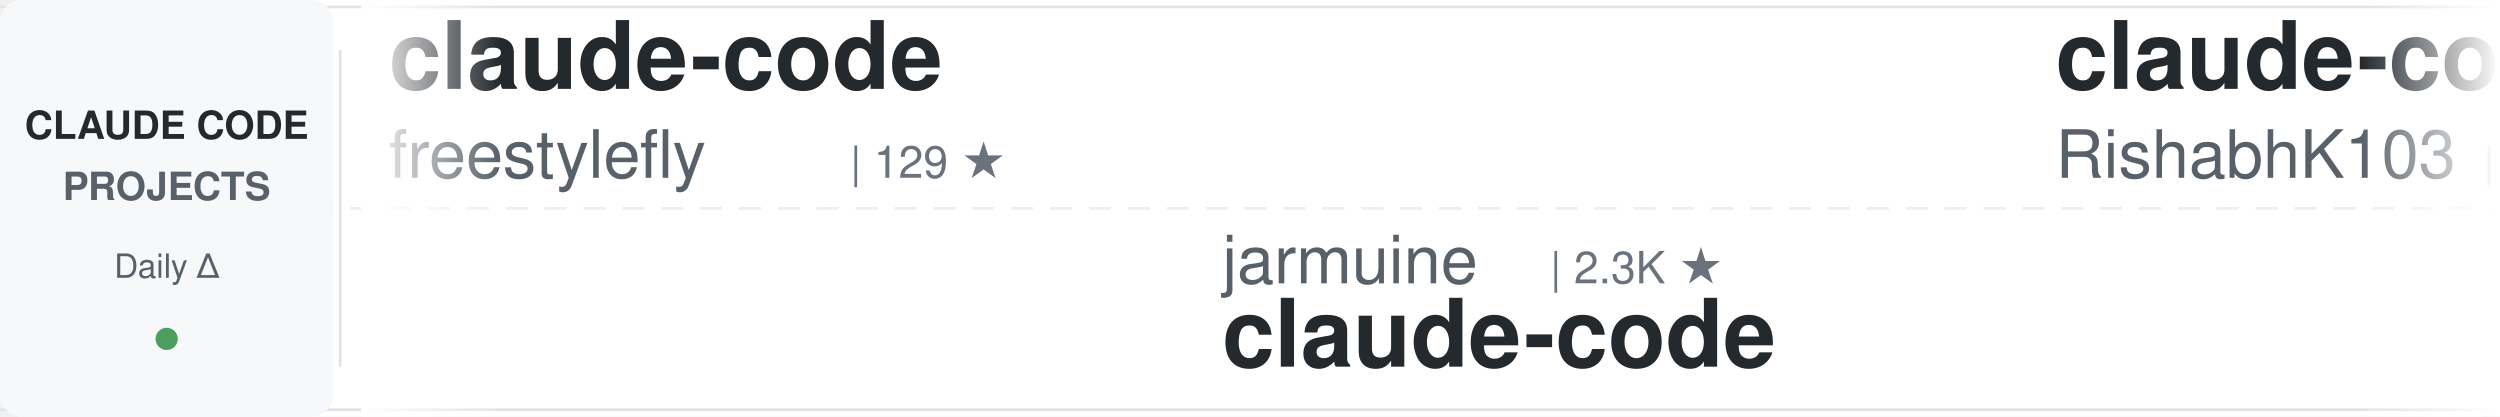
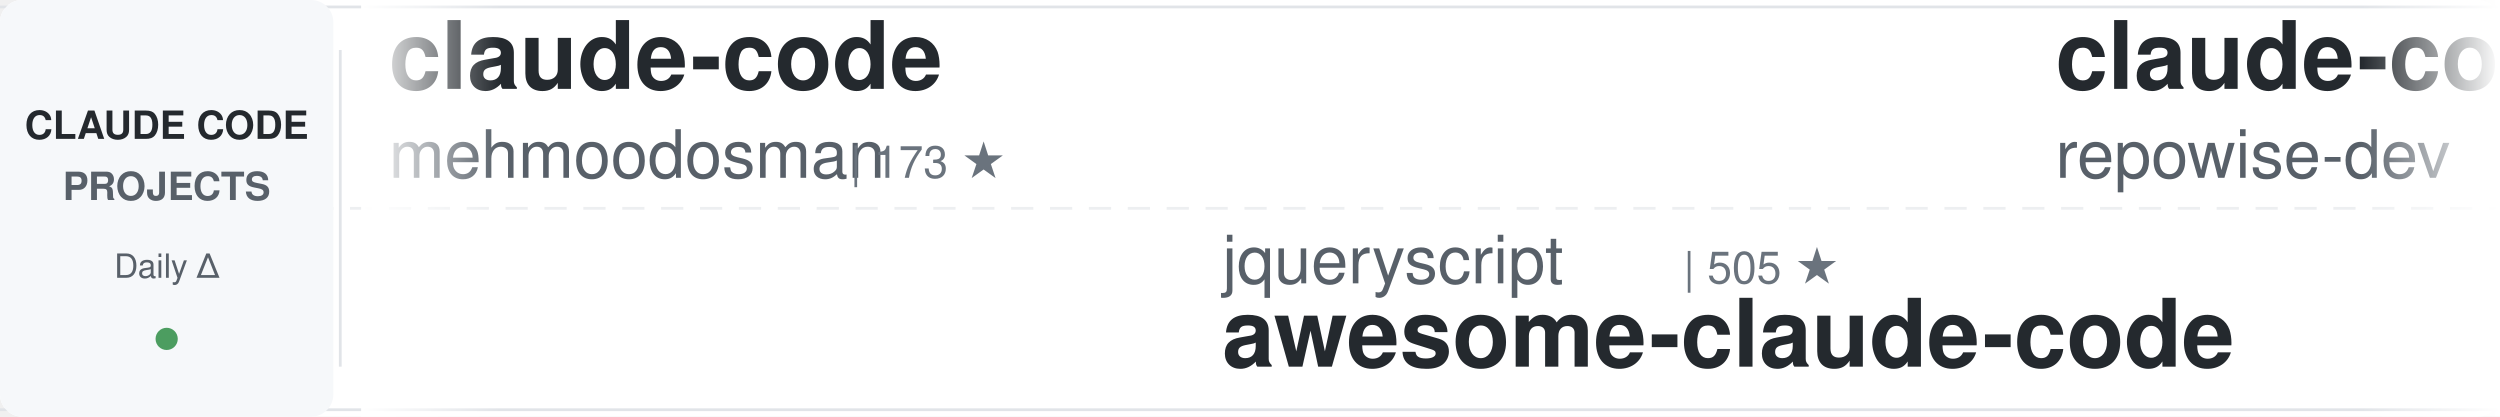
<svg xmlns="http://www.w3.org/2000/svg" width="900" height="150">
  <defs>
    <linearGradient id="awesomeLeftFade" x1="0%" y1="0%" x2="100%" y2="0%">
      <stop offset="0%" style="stop-color:#ffffff;stop-opacity:1" />
      <stop offset="100%" style="stop-color:#ffffff;stop-opacity:0" />
    </linearGradient>
    <linearGradient id="awesomeRightFade" x1="0%" y1="0%" x2="100%" y2="0%">
      <stop offset="0%" style="stop-color:#ffffff;stop-opacity:0" />
      <stop offset="100%" style="stop-color:#ffffff;stop-opacity:1" />
    </linearGradient>
  </defs>
  <rect width="900" height="150" fill="#ffffff" rx="8" />
  <rect x="0" y="2" width="900" height="1" fill="#e1e4e8" />
  <rect x="0" y="147" width="900" height="1" fill="#e1e4e8" />
  <line x1="0" y1="75" x2="900" y2="75" stroke="#e1e4e8" stroke-width="1" stroke-dasharray="8 6" opacity="0.6" />
  <rect x="0" y="0" width="120" height="150" fill="#f6f8fa" rx="8" />
  <text x="60" y="50" font-family="-apple-system, BlinkMacSystemFont, 'Segoe UI', Helvetica, Arial, sans-serif" font-size="14" font-weight="600" fill="#24292e" text-anchor="middle">CLAUDE CODE</text>
  <text x="60" y="72" font-family="-apple-system, BlinkMacSystemFont, 'Segoe UI', Helvetica, Arial, sans-serif" font-size="14" font-weight="600" fill="#586069" text-anchor="middle">PROJECTS</text>
  <text x="60" y="100" font-family="-apple-system, BlinkMacSystemFont, 'Segoe UI', Helvetica, Arial, sans-serif" font-size="12" font-weight="500" fill="#586069" text-anchor="middle">Daily Δ</text>
  <circle cx="60" cy="122" r="4" fill="#22863a" opacity="0.8" />
  <rect x="122" y="18" width="1" height="114" fill="#e1e4e8" />
  <clipPath id="awesomeTickerClip">
    <rect x="130" y="0" width="770" height="150" />
  </clipPath>
  <g clip-path="url(#awesomeTickerClip)">
    <g id="awesomeTickerItems">
      <animateTransform attributeName="transform" attributeType="XML" type="translate" from="0 0" to="-3000 0" dur="54s" repeatCount="indefinite" />
      <g transform="translate(0, 0)">
        <text x="140" y="32" font-family="-apple-system, BlinkMacSystemFont, 'Segoe UI', Helvetica, Arial, sans-serif" font-size="34" font-weight="600" fill="#24292e">claude-code</text>
-         <text x="140" y="64" font-family="-apple-system, BlinkMacSystemFont, 'Segoe UI', Helvetica, Arial, sans-serif" font-size="24" font-weight="400" fill="#586069">freestylefly</text>
-         <text x="306" y="64" font-family="-apple-system, BlinkMacSystemFont, 'Segoe UI', Helvetica, Arial, sans-serif" font-size="16" font-weight="500" fill="#6a737d">| 129 ★</text>
+         <text x="140" y="64" font-family="-apple-system, BlinkMacSystemFont, 'Segoe UI', Helvetica, Arial, sans-serif" font-size="24" font-weight="400" fill="#586069">mehmoodosman</text>
+         <text x="306" y="64" font-family="-apple-system, BlinkMacSystemFont, 'Segoe UI', Helvetica, Arial, sans-serif" font-size="16" font-weight="500" fill="#6a737d">| 173 ★</text>
      </g>
      <g transform="translate(300, 0)">
-         <text x="140" y="102" font-family="-apple-system, BlinkMacSystemFont, 'Segoe UI', Helvetica, Arial, sans-serif" font-size="24" font-weight="400" fill="#586069">jarmuine</text>
-         <text x="258" y="102" font-family="-apple-system, BlinkMacSystemFont, 'Segoe UI', Helvetica, Arial, sans-serif" font-size="16" font-weight="500" fill="#6a737d">| 2.3K ★</text>
-         <text x="140" y="132" font-family="-apple-system, BlinkMacSystemFont, 'Segoe UI', Helvetica, Arial, sans-serif" font-size="34" font-weight="600" fill="#24292e">claude-code</text>
+         <text x="140" y="102" font-family="-apple-system, BlinkMacSystemFont, 'Segoe UI', Helvetica, Arial, sans-serif" font-size="24" font-weight="400" fill="#586069">jqueryscript</text>
+         <text x="306" y="102" font-family="-apple-system, BlinkMacSystemFont, 'Segoe UI', Helvetica, Arial, sans-serif" font-size="16" font-weight="500" fill="#6a737d">| 505 ★</text>
+         <text x="140" y="132" font-family="-apple-system, BlinkMacSystemFont, 'Segoe UI', Helvetica, Arial, sans-serif" font-size="34" font-weight="600" fill="#24292e">awesome-claude-code</text>
      </g>
      <g transform="translate(600, 0)">
-         <text x="140" y="32" font-family="-apple-system, BlinkMacSystemFont, 'Segoe UI', Helvetica, Arial, sans-serif" font-size="34" font-weight="600" fill="#24292e">claude-code</text>
-         <text x="140" y="64" font-family="-apple-system, BlinkMacSystemFont, 'Segoe UI', Helvetica, Arial, sans-serif" font-size="24" font-weight="400" fill="#586069">RishabhK103</text>
-         <text x="294" y="64" font-family="-apple-system, BlinkMacSystemFont, 'Segoe UI', Helvetica, Arial, sans-serif" font-size="16" font-weight="500" fill="#6a737d">| 105 ★</text>
+         <text x="140" y="32" font-family="-apple-system, BlinkMacSystemFont, 'Segoe UI', Helvetica, Arial, sans-serif" font-size="34" font-weight="600" fill="#24292e">claude-code-prompts</text>
+         <text x="140" y="64" font-family="-apple-system, BlinkMacSystemFont, 'Segoe UI', Helvetica, Arial, sans-serif" font-size="24" font-weight="400" fill="#586069">repowise-dev</text>
+         <text x="306" y="64" font-family="-apple-system, BlinkMacSystemFont, 'Segoe UI', Helvetica, Arial, sans-serif" font-size="16" font-weight="500" fill="#6a737d">| 1.2K ★</text>
+         <text x="383" y="64" font-family="-apple-system, BlinkMacSystemFont, 'Segoe UI', Helvetica, Arial, sans-serif" font-size="16" font-weight="500" fill="#22863a"> +1</text>
      </g>
      <g transform="translate(900, 0)">
-         <text x="140" y="102" font-family="-apple-system, BlinkMacSystemFont, 'Segoe UI', Helvetica, Arial, sans-serif" font-size="24" font-weight="400" fill="#586069">daymade</text>
-         <text x="246" y="102" font-family="-apple-system, BlinkMacSystemFont, 'Segoe UI', Helvetica, Arial, sans-serif" font-size="16" font-weight="500" fill="#6a737d">| 1.4K ★</text>
-         <text x="140" y="132" font-family="-apple-system, BlinkMacSystemFont, 'Segoe UI', Helvetica, Arial, sans-serif" font-size="34" font-weight="600" fill="#24292e">claude-code-skills</text>
+         <text x="140" y="102" font-family="-apple-system, BlinkMacSystemFont, 'Segoe UI', Helvetica, Arial, sans-serif" font-size="24" font-weight="400" fill="#586069">RichardAtCT</text>
+         <text x="294" y="102" font-family="-apple-system, BlinkMacSystemFont, 'Segoe UI', Helvetica, Arial, sans-serif" font-size="16" font-weight="500" fill="#6a737d">| 2.8K ★</text>
+         <text x="371" y="102" font-family="-apple-system, BlinkMacSystemFont, 'Segoe UI', Helvetica, Arial, sans-serif" font-size="16" font-weight="500" fill="#22863a"> +2</text>
+         <text x="140" y="132" font-family="-apple-system, BlinkMacSystemFont, 'Segoe UI', Helvetica, Arial, sans-serif" font-size="34" font-weight="600" fill="#24292e">claude-code-telegram</text>
      </g>
      <g transform="translate(1200, 0)">
-         <text x="140" y="32" font-family="-apple-system, BlinkMacSystemFont, 'Segoe UI', Helvetica, Arial, sans-serif" font-size="34" font-weight="600" fill="#24292e">claude-code-source</text>
-         <text x="140" y="64" font-family="-apple-system, BlinkMacSystemFont, 'Segoe UI', Helvetica, Arial, sans-serif" font-size="24" font-weight="400" fill="#586069">hangsman</text>
-         <text x="258" y="64" font-family="-apple-system, BlinkMacSystemFont, 'Segoe UI', Helvetica, Arial, sans-serif" font-size="16" font-weight="500" fill="#6a737d">| 791 ★</text>
+         <text x="140" y="32" font-family="-apple-system, BlinkMacSystemFont, 'Segoe UI', Helvetica, Arial, sans-serif" font-size="34" font-weight="600" fill="#24292e">claude-code-from-scratch</text>
+         <text x="140" y="64" font-family="-apple-system, BlinkMacSystemFont, 'Segoe UI', Helvetica, Arial, sans-serif" font-size="24" font-weight="400" fill="#586069">Windy3f3f3f3f</text>
+         <text x="318" y="64" font-family="-apple-system, BlinkMacSystemFont, 'Segoe UI', Helvetica, Arial, sans-serif" font-size="16" font-weight="500" fill="#6a737d">| 2.6K ★</text>
+         <text x="395" y="64" font-family="-apple-system, BlinkMacSystemFont, 'Segoe UI', Helvetica, Arial, sans-serif" font-size="16" font-weight="500" fill="#22863a"> +4</text>
      </g>
      <g transform="translate(1500, 0)">
-         <text x="140" y="102" font-family="-apple-system, BlinkMacSystemFont, 'Segoe UI', Helvetica, Arial, sans-serif" font-size="24" font-weight="400" fill="#586069">lorryjovens-hub</text>
-         <text x="342" y="102" font-family="-apple-system, BlinkMacSystemFont, 'Segoe UI', Helvetica, Arial, sans-serif" font-size="16" font-weight="500" fill="#6a737d">| 1.7K ★</text>
-         <text x="419" y="102" font-family="-apple-system, BlinkMacSystemFont, 'Segoe UI', Helvetica, Arial, sans-serif" font-size="16" font-weight="500" fill="#cb2431"> -1</text>
-         <text x="140" y="132" font-family="-apple-system, BlinkMacSystemFont, 'Segoe UI', Helvetica, Arial, sans-serif" font-size="34" font-weight="600" fill="#24292e">claude-code-rust</text>
+         <text x="140" y="102" font-family="-apple-system, BlinkMacSystemFont, 'Segoe UI', Helvetica, Arial, sans-serif" font-size="24" font-weight="400" fill="#586069">VoltAgent</text>
+         <text x="270" y="102" font-family="-apple-system, BlinkMacSystemFont, 'Segoe UI', Helvetica, Arial, sans-serif" font-size="16" font-weight="500" fill="#6a737d">| 24.7K ★</text>
+         <text x="356" y="102" font-family="-apple-system, BlinkMacSystemFont, 'Segoe UI', Helvetica, Arial, sans-serif" font-size="16" font-weight="500" fill="#22863a"> +14</text>
+         <text x="140" y="132" font-family="-apple-system, BlinkMacSystemFont, 'Segoe UI', Helvetica, Arial, sans-serif" font-size="34" font-weight="600" fill="#24292e">awesome-claude-code-suba...</text>
      </g>
      <g transform="translate(1800, 0)">
-         <text x="140" y="32" font-family="-apple-system, BlinkMacSystemFont, 'Segoe UI', Helvetica, Arial, sans-serif" font-size="34" font-weight="600" fill="#24292e">claude_codex_bridge</text>
-         <text x="140" y="64" font-family="-apple-system, BlinkMacSystemFont, 'Segoe UI', Helvetica, Arial, sans-serif" font-size="24" font-weight="400" fill="#586069">SeemSeam</text>
-         <text x="258" y="64" font-family="-apple-system, BlinkMacSystemFont, 'Segoe UI', Helvetica, Arial, sans-serif" font-size="16" font-weight="500" fill="#6a737d">| 3.5K ★</text>
-         <text x="335" y="64" font-family="-apple-system, BlinkMacSystemFont, 'Segoe UI', Helvetica, Arial, sans-serif" font-size="16" font-weight="500" fill="#22863a"> +1</text>
+         <text x="140" y="32" font-family="-apple-system, BlinkMacSystemFont, 'Segoe UI', Helvetica, Arial, sans-serif" font-size="34" font-weight="600" fill="#24292e">claude_code_src</text>
+         <text x="140" y="64" font-family="-apple-system, BlinkMacSystemFont, 'Segoe UI', Helvetica, Arial, sans-serif" font-size="24" font-weight="400" fill="#586069">ponponon</text>
+         <text x="258" y="64" font-family="-apple-system, BlinkMacSystemFont, 'Segoe UI', Helvetica, Arial, sans-serif" font-size="16" font-weight="500" fill="#6a737d">| 2.3K ★</text>
+         <text x="335" y="64" font-family="-apple-system, BlinkMacSystemFont, 'Segoe UI', Helvetica, Arial, sans-serif" font-size="16" font-weight="500" fill="#cb2431"> -1</text>
      </g>
      <g transform="translate(2100, 0)">
-         <text x="140" y="102" font-family="-apple-system, BlinkMacSystemFont, 'Segoe UI', Helvetica, Arial, sans-serif" font-size="24" font-weight="400" fill="#586069">Windy3f3f3f3f</text>
-         <text x="318" y="102" font-family="-apple-system, BlinkMacSystemFont, 'Segoe UI', Helvetica, Arial, sans-serif" font-size="16" font-weight="500" fill="#6a737d">| 3.5K ★</text>
-         <text x="395" y="102" font-family="-apple-system, BlinkMacSystemFont, 'Segoe UI', Helvetica, Arial, sans-serif" font-size="16" font-weight="500" fill="#22863a"> +1</text>
-         <text x="140" y="132" font-family="-apple-system, BlinkMacSystemFont, 'Segoe UI', Helvetica, Arial, sans-serif" font-size="34" font-weight="600" fill="#24292e">how-claude-code-works</text>
+         <text x="140" y="102" font-family="-apple-system, BlinkMacSystemFont, 'Segoe UI', Helvetica, Arial, sans-serif" font-size="24" font-weight="400" fill="#586069">Njengah</text>
+         <text x="246" y="102" font-family="-apple-system, BlinkMacSystemFont, 'Segoe UI', Helvetica, Arial, sans-serif" font-size="16" font-weight="500" fill="#6a737d">| 1.9K ★</text>
+         <text x="140" y="132" font-family="-apple-system, BlinkMacSystemFont, 'Segoe UI', Helvetica, Arial, sans-serif" font-size="34" font-weight="600" fill="#24292e">claude-code-cheat-sheet</text>
      </g>
      <g transform="translate(2400, 0)">
-         <text x="140" y="32" font-family="-apple-system, BlinkMacSystemFont, 'Segoe UI', Helvetica, Arial, sans-serif" font-size="34" font-weight="600" fill="#24292e">pi-vs-claude-code</text>
-         <text x="140" y="64" font-family="-apple-system, BlinkMacSystemFont, 'Segoe UI', Helvetica, Arial, sans-serif" font-size="24" font-weight="400" fill="#586069">disler</text>
-         <text x="234" y="64" font-family="-apple-system, BlinkMacSystemFont, 'Segoe UI', Helvetica, Arial, sans-serif" font-size="16" font-weight="500" fill="#6a737d">| 1.6K ★</text>
-         <text x="311" y="64" font-family="-apple-system, BlinkMacSystemFont, 'Segoe UI', Helvetica, Arial, sans-serif" font-size="16" font-weight="500" fill="#22863a"> +1</text>
+         <text x="140" y="32" font-family="-apple-system, BlinkMacSystemFont, 'Segoe UI', Helvetica, Arial, sans-serif" font-size="34" font-weight="600" fill="#24292e">ralph-claude-code</text>
+         <text x="140" y="64" font-family="-apple-system, BlinkMacSystemFont, 'Segoe UI', Helvetica, Arial, sans-serif" font-size="24" font-weight="400" fill="#586069">frankbria</text>
+         <text x="270" y="64" font-family="-apple-system, BlinkMacSystemFont, 'Segoe UI', Helvetica, Arial, sans-serif" font-size="16" font-weight="500" fill="#6a737d">| 9.6K ★</text>
      </g>
      <g transform="translate(2700, 0)">
-         <text x="140" y="102" font-family="-apple-system, BlinkMacSystemFont, 'Segoe UI', Helvetica, Arial, sans-serif" font-size="24" font-weight="400" fill="#586069">FlorianBruniaux</text>
-         <text x="342" y="102" font-family="-apple-system, BlinkMacSystemFont, 'Segoe UI', Helvetica, Arial, sans-serif" font-size="16" font-weight="500" fill="#6a737d">| 5.8K ★</text>
-         <text x="419" y="102" font-family="-apple-system, BlinkMacSystemFont, 'Segoe UI', Helvetica, Arial, sans-serif" font-size="16" font-weight="500" fill="#22863a"> +2</text>
-         <text x="140" y="132" font-family="-apple-system, BlinkMacSystemFont, 'Segoe UI', Helvetica, Arial, sans-serif" font-size="34" font-weight="600" fill="#24292e">claude-code-ultimate-gui...</text>
+         <text x="140" y="102" font-family="-apple-system, BlinkMacSystemFont, 'Segoe UI', Helvetica, Arial, sans-serif" font-size="24" font-weight="400" fill="#586069">codeaashu</text>
+         <text x="270" y="102" font-family="-apple-system, BlinkMacSystemFont, 'Segoe UI', Helvetica, Arial, sans-serif" font-size="16" font-weight="500" fill="#6a737d">| 3.3K ★</text>
+         <text x="347" y="102" font-family="-apple-system, BlinkMacSystemFont, 'Segoe UI', Helvetica, Arial, sans-serif" font-size="16" font-weight="500" fill="#22863a"> +5</text>
+         <text x="140" y="132" font-family="-apple-system, BlinkMacSystemFont, 'Segoe UI', Helvetica, Arial, sans-serif" font-size="34" font-weight="600" fill="#24292e">claude-code</text>
      </g>
      <g transform="translate(3000, 0)">
        <text x="140" y="32" font-family="-apple-system, BlinkMacSystemFont, 'Segoe UI', Helvetica, Arial, sans-serif" font-size="34" font-weight="600" fill="#24292e">claude-code</text>
-         <text x="140" y="64" font-family="-apple-system, BlinkMacSystemFont, 'Segoe UI', Helvetica, Arial, sans-serif" font-size="24" font-weight="400" fill="#586069">freestylefly</text>
-         <text x="306" y="64" font-family="-apple-system, BlinkMacSystemFont, 'Segoe UI', Helvetica, Arial, sans-serif" font-size="16" font-weight="500" fill="#6a737d">| 129 ★</text>
+         <text x="140" y="64" font-family="-apple-system, BlinkMacSystemFont, 'Segoe UI', Helvetica, Arial, sans-serif" font-size="24" font-weight="400" fill="#586069">mehmoodosman</text>
+         <text x="306" y="64" font-family="-apple-system, BlinkMacSystemFont, 'Segoe UI', Helvetica, Arial, sans-serif" font-size="16" font-weight="500" fill="#6a737d">| 173 ★</text>
      </g>
      <g transform="translate(3300, 0)">
-         <text x="140" y="102" font-family="-apple-system, BlinkMacSystemFont, 'Segoe UI', Helvetica, Arial, sans-serif" font-size="24" font-weight="400" fill="#586069">jarmuine</text>
-         <text x="258" y="102" font-family="-apple-system, BlinkMacSystemFont, 'Segoe UI', Helvetica, Arial, sans-serif" font-size="16" font-weight="500" fill="#6a737d">| 2.3K ★</text>
-         <text x="140" y="132" font-family="-apple-system, BlinkMacSystemFont, 'Segoe UI', Helvetica, Arial, sans-serif" font-size="34" font-weight="600" fill="#24292e">claude-code</text>
+         <text x="140" y="102" font-family="-apple-system, BlinkMacSystemFont, 'Segoe UI', Helvetica, Arial, sans-serif" font-size="24" font-weight="400" fill="#586069">jqueryscript</text>
+         <text x="306" y="102" font-family="-apple-system, BlinkMacSystemFont, 'Segoe UI', Helvetica, Arial, sans-serif" font-size="16" font-weight="500" fill="#6a737d">| 505 ★</text>
+         <text x="140" y="132" font-family="-apple-system, BlinkMacSystemFont, 'Segoe UI', Helvetica, Arial, sans-serif" font-size="34" font-weight="600" fill="#24292e">awesome-claude-code</text>
      </g>
      <g transform="translate(3600, 0)">
-         <text x="140" y="32" font-family="-apple-system, BlinkMacSystemFont, 'Segoe UI', Helvetica, Arial, sans-serif" font-size="34" font-weight="600" fill="#24292e">claude-code</text>
-         <text x="140" y="64" font-family="-apple-system, BlinkMacSystemFont, 'Segoe UI', Helvetica, Arial, sans-serif" font-size="24" font-weight="400" fill="#586069">RishabhK103</text>
-         <text x="294" y="64" font-family="-apple-system, BlinkMacSystemFont, 'Segoe UI', Helvetica, Arial, sans-serif" font-size="16" font-weight="500" fill="#6a737d">| 105 ★</text>
+         <text x="140" y="32" font-family="-apple-system, BlinkMacSystemFont, 'Segoe UI', Helvetica, Arial, sans-serif" font-size="34" font-weight="600" fill="#24292e">claude-code-prompts</text>
+         <text x="140" y="64" font-family="-apple-system, BlinkMacSystemFont, 'Segoe UI', Helvetica, Arial, sans-serif" font-size="24" font-weight="400" fill="#586069">repowise-dev</text>
+         <text x="306" y="64" font-family="-apple-system, BlinkMacSystemFont, 'Segoe UI', Helvetica, Arial, sans-serif" font-size="16" font-weight="500" fill="#6a737d">| 1.2K ★</text>
+         <text x="383" y="64" font-family="-apple-system, BlinkMacSystemFont, 'Segoe UI', Helvetica, Arial, sans-serif" font-size="16" font-weight="500" fill="#22863a"> +1</text>
      </g>
      <g transform="translate(3900, 0)">
-         <text x="140" y="102" font-family="-apple-system, BlinkMacSystemFont, 'Segoe UI', Helvetica, Arial, sans-serif" font-size="24" font-weight="400" fill="#586069">daymade</text>
-         <text x="246" y="102" font-family="-apple-system, BlinkMacSystemFont, 'Segoe UI', Helvetica, Arial, sans-serif" font-size="16" font-weight="500" fill="#6a737d">| 1.4K ★</text>
-         <text x="140" y="132" font-family="-apple-system, BlinkMacSystemFont, 'Segoe UI', Helvetica, Arial, sans-serif" font-size="34" font-weight="600" fill="#24292e">claude-code-skills</text>
+         <text x="140" y="102" font-family="-apple-system, BlinkMacSystemFont, 'Segoe UI', Helvetica, Arial, sans-serif" font-size="24" font-weight="400" fill="#586069">RichardAtCT</text>
+         <text x="294" y="102" font-family="-apple-system, BlinkMacSystemFont, 'Segoe UI', Helvetica, Arial, sans-serif" font-size="16" font-weight="500" fill="#6a737d">| 2.8K ★</text>
+         <text x="371" y="102" font-family="-apple-system, BlinkMacSystemFont, 'Segoe UI', Helvetica, Arial, sans-serif" font-size="16" font-weight="500" fill="#22863a"> +2</text>
+         <text x="140" y="132" font-family="-apple-system, BlinkMacSystemFont, 'Segoe UI', Helvetica, Arial, sans-serif" font-size="34" font-weight="600" fill="#24292e">claude-code-telegram</text>
      </g>
    </g>
  </g>
  <rect x="130" y="0" width="50" height="150" fill="url(#awesomeLeftFade)" />
  <rect x="850" y="0" width="50" height="150" fill="url(#awesomeRightFade)" />
</svg>
